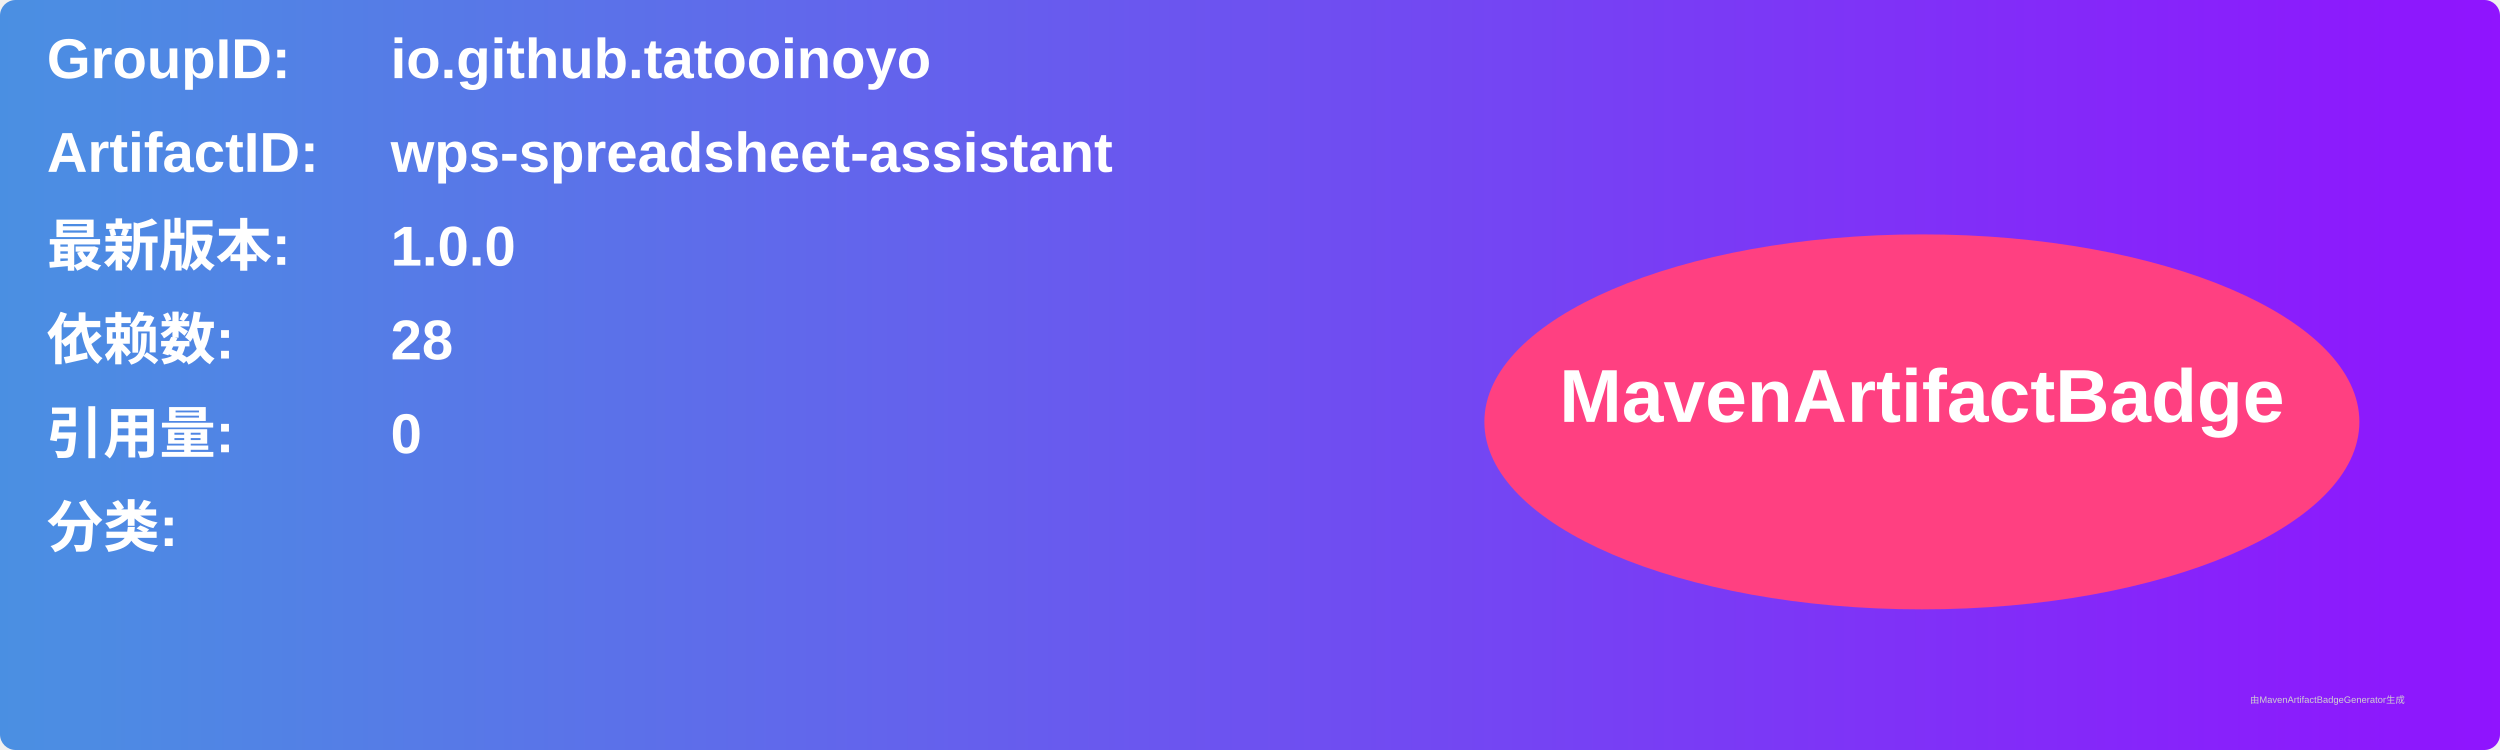
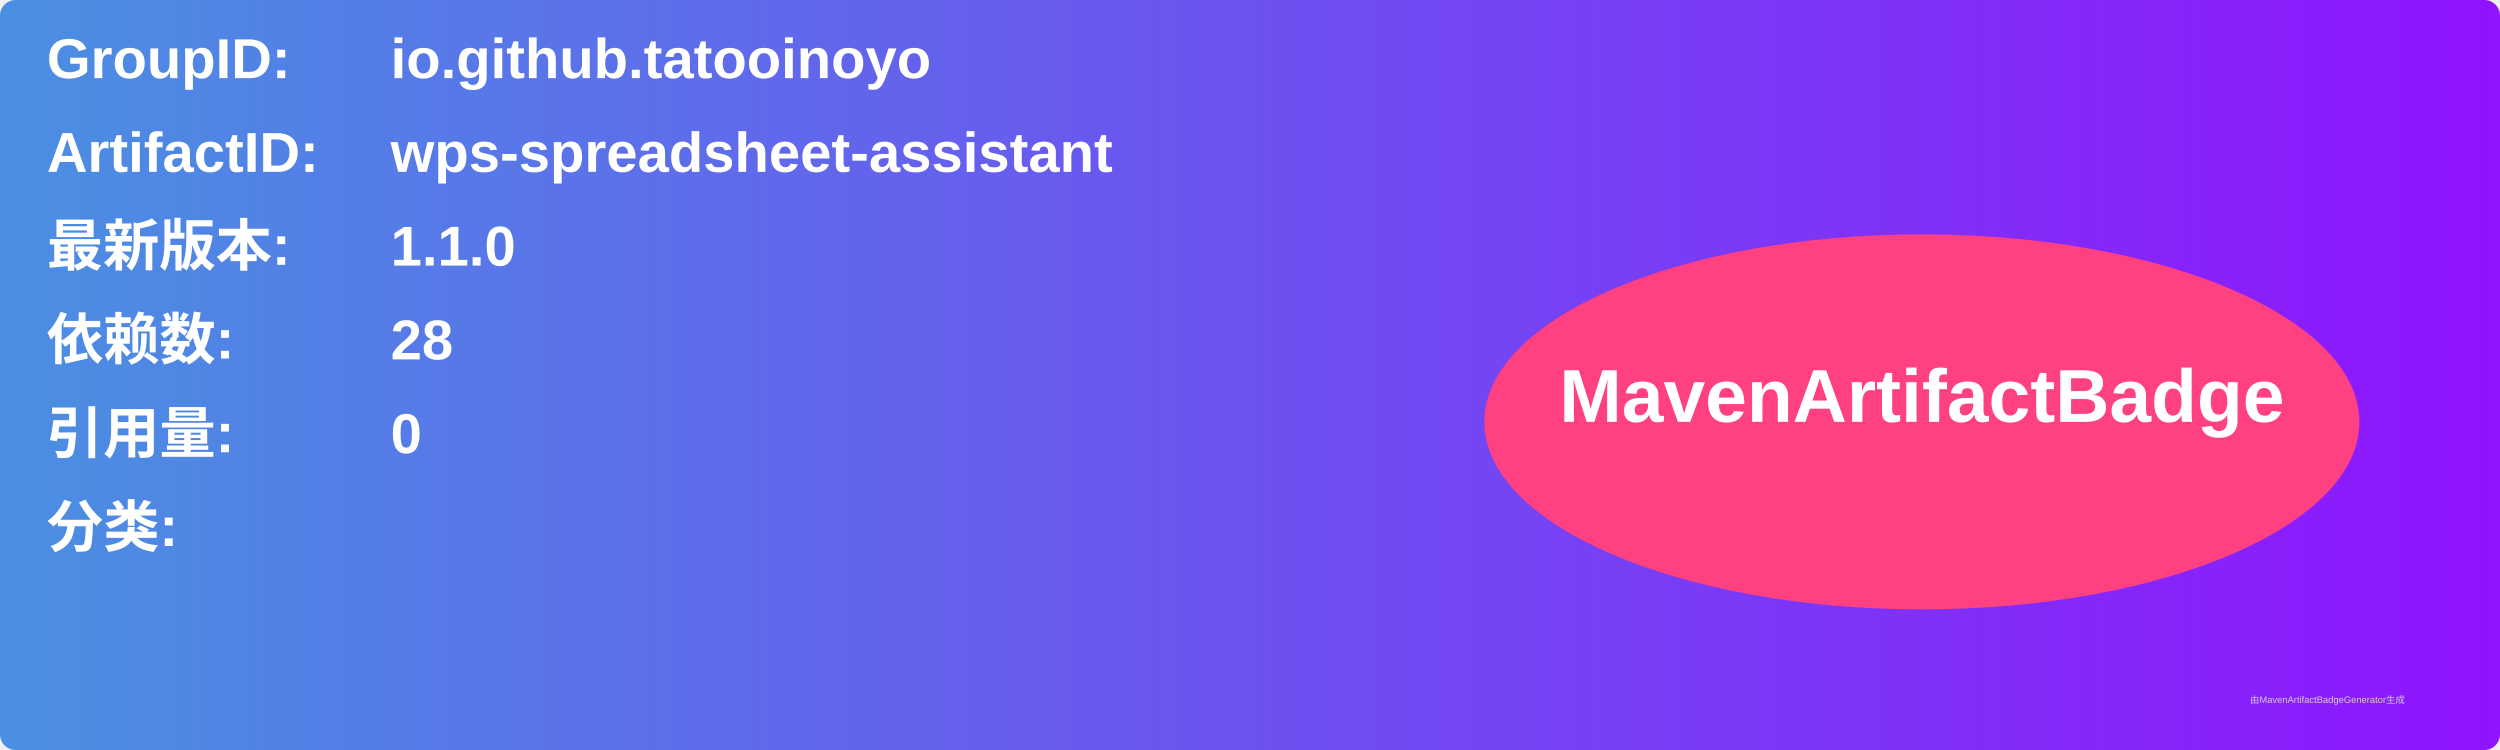
<svg xmlns="http://www.w3.org/2000/svg" width="800" height="240" viewBox="0 0 800 240">
  <linearGradient id="grad" x1="0%" y1="0%" x2="100%" y2="0%">
    <stop offset="0%" stop-color="#4a90e2" />
    <stop offset="100%" stop-color="#9013fe" />
  </linearGradient>
  <rect width="100%" height="100%" rx="5" ry="5" fill="url(#grad)" />
  <g transform="translate(15, 15)">
    <text x="0" y="10" font-family="Arial" font-size="18" fill="white" font-weight="bold" width="260">GroupID:</text>
    <text x="110" y="10" font-family="Arial" font-size="18" fill="white" font-weight="bold" width="460">io.github.tatooinoyo</text>
    <text x="0" y="40" font-family="Arial" font-size="18" fill="white" font-weight="bold" width="260">ArtifactID:</text>
    <text x="110" y="40" font-family="Arial" font-size="18" fill="white" font-weight="bold" width="460">wps-spreadsheet-assistant</text>
    <text x="0" y="70" font-family="Arial" font-size="18" fill="white" font-weight="bold">最新版本:</text>
    <text x="110" y="70" font-family="Arial" font-size="18" fill="white" font-weight="bold">
-       <tspan font-weight="bold">1.0.0</tspan>
+       <tspan font-weight="bold">1.1.0</tspan>
    </text>
    <text x="0" y="100" font-family="Arial" font-size="18" fill="white" font-weight="bold">依赖数: </text>
    <text x="110" y="100" font-family="Arial" font-size="18" fill="white">
      <tspan font-weight="bold">28</tspan>
    </text>
    <text x="0" y="130" font-family="Arial" font-size="18" fill="white" font-weight="bold">引用量: </text>
    <text x="110" y="130" font-family="Arial" font-size="18" fill="white">
      <tspan font-weight="bold">0</tspan>
    </text>
    <text x="0" y="160" font-family="Arial" font-size="18" fill="white" font-weight="bold">分类:</text>
    <text x="10" y="190" font-family="Arial" font-size="10" fill="white">
      <tspan font-weight="bold" />
    </text>
    <ellipse cx="600" cy="120" rx="140" ry="60" fill="#ff4081" />
    <text x="600" y="120" text-anchor="middle" font-family="Arial" font-size="24" fill="white" font-weight="bold">MavenArtifactBadge</text>
  </g>
  <text x="720" y="225" font-family="Arial" font-size="3" fill="#d0d0d0">由MavenArtifactBadgeGenerator生成</text>
</svg>
